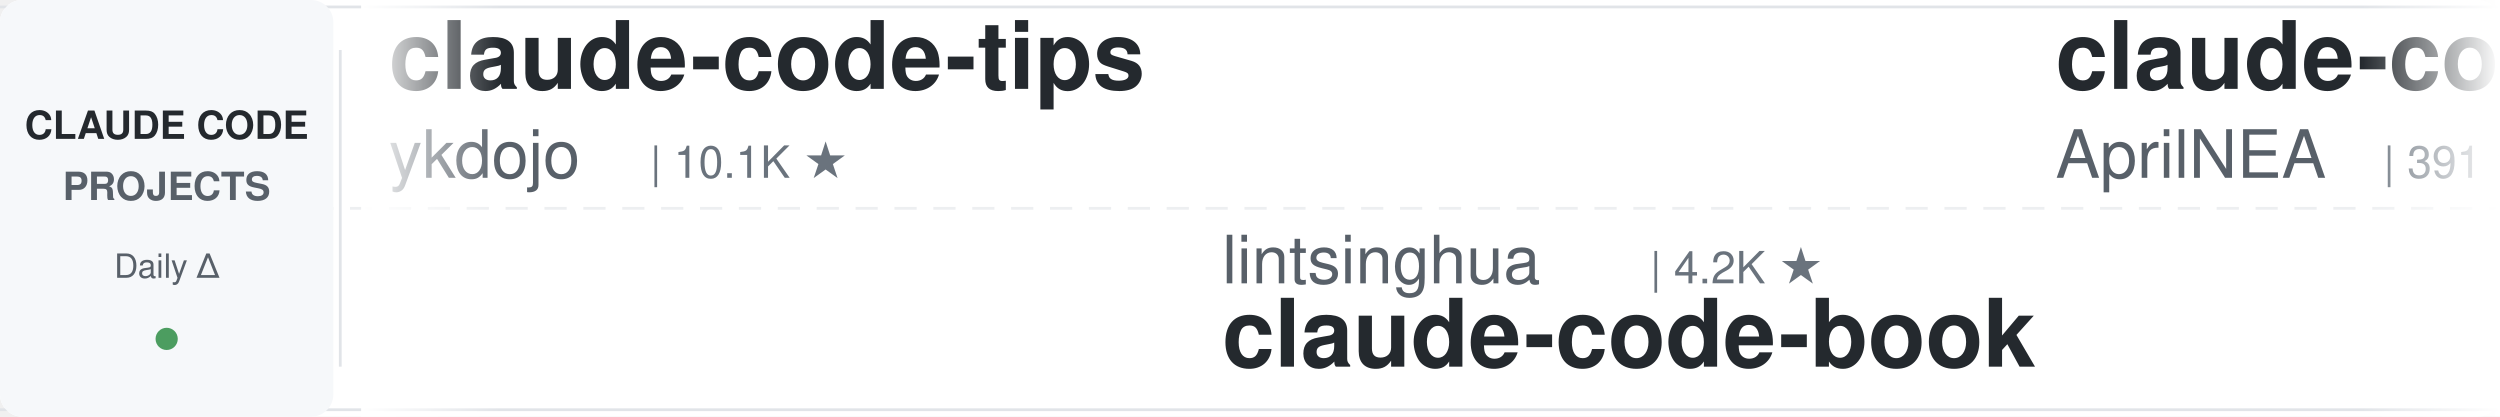
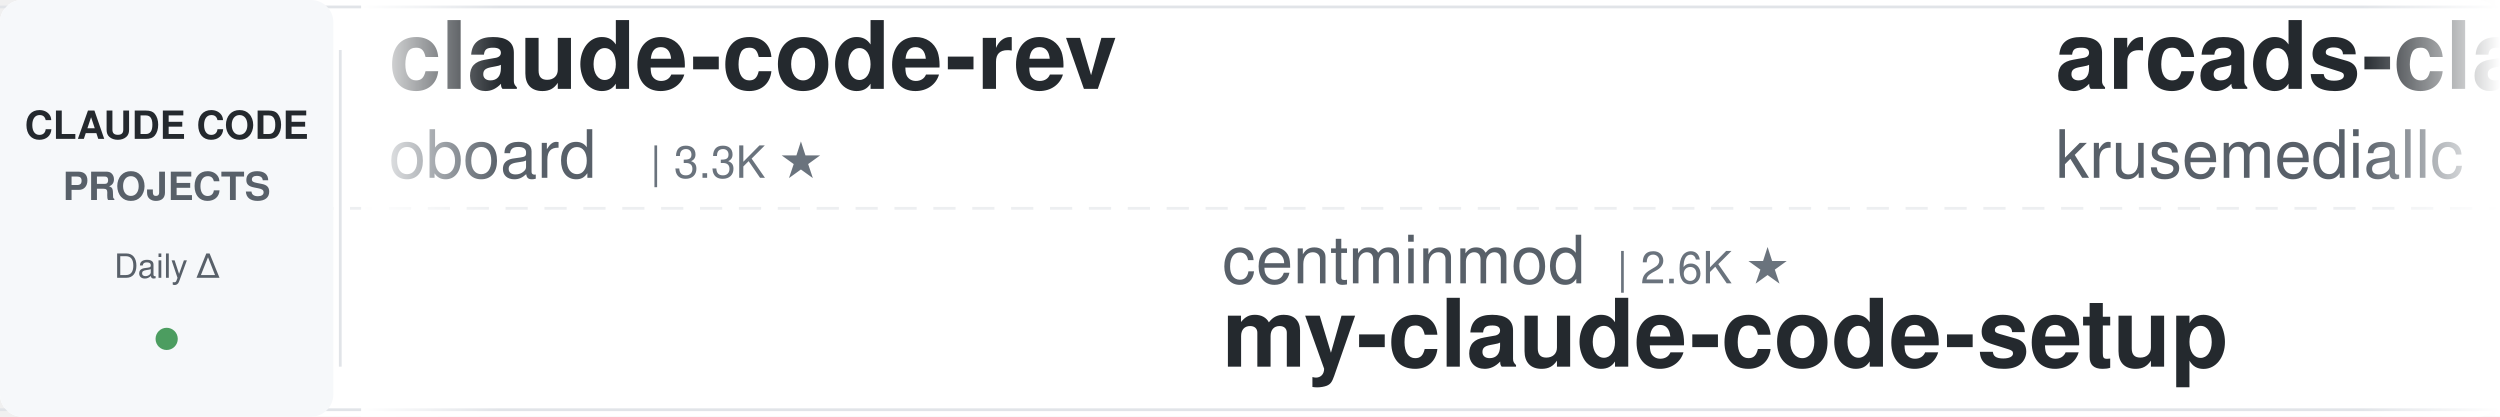
<svg xmlns="http://www.w3.org/2000/svg" width="900" height="150">
  <defs>
    <linearGradient id="leftFade" x1="0%" y1="0%" x2="100%" y2="0%">
      <stop offset="0%" style="stop-color:#ffffff;stop-opacity:1" />
      <stop offset="100%" style="stop-color:#ffffff;stop-opacity:0" />
    </linearGradient>
    <linearGradient id="rightFade" x1="0%" y1="0%" x2="100%" y2="0%">
      <stop offset="0%" style="stop-color:#ffffff;stop-opacity:0" />
      <stop offset="100%" style="stop-color:#ffffff;stop-opacity:1" />
    </linearGradient>
  </defs>
  <rect width="900" height="150" fill="#ffffff" rx="8" />
  <rect x="0" y="2" width="900" height="1" fill="#e1e4e8" />
  <rect x="0" y="147" width="900" height="1" fill="#e1e4e8" />
  <line x1="0" y1="75" x2="900" y2="75" stroke="#e1e4e8" stroke-width="1" stroke-dasharray="8 6" opacity="0.6" />
  <rect x="0" y="0" width="120" height="150" fill="#f6f8fa" rx="8" />
  <text x="60" y="50" font-family="-apple-system, BlinkMacSystemFont, 'Segoe UI', Helvetica, Arial, sans-serif" font-size="14" font-weight="600" fill="#24292e" text-anchor="middle">CLAUDE CODE</text>
  <text x="60" y="72" font-family="-apple-system, BlinkMacSystemFont, 'Segoe UI', Helvetica, Arial, sans-serif" font-size="14" font-weight="600" fill="#586069" text-anchor="middle">PROJECTS</text>
  <text x="60" y="100" font-family="-apple-system, BlinkMacSystemFont, 'Segoe UI', Helvetica, Arial, sans-serif" font-size="12" font-weight="500" fill="#586069" text-anchor="middle">Daily Δ</text>
  <circle cx="60" cy="122" r="4" fill="#22863a" opacity="0.8" />
  <rect x="122" y="18" width="1" height="114" fill="#e1e4e8" />
  <clipPath id="tickerClip">
    <rect x="130" y="0" width="770" height="150" />
  </clipPath>
  <g clip-path="url(#tickerClip)">
    <g id="tickerItems">
      <animateTransform attributeName="transform" attributeType="XML" type="translate" from="0 0" to="-3000 0" dur="54s" repeatCount="indefinite" />
      <g transform="translate(0, 0)">
-         <text x="140" y="32" font-family="-apple-system, BlinkMacSystemFont, 'Segoe UI', Helvetica, Arial, sans-serif" font-size="34" font-weight="600" fill="#24292e">claude-code-tips</text>
-         <text x="140" y="64" font-family="-apple-system, BlinkMacSystemFont, 'Segoe UI', Helvetica, Arial, sans-serif" font-size="24" font-weight="400" fill="#586069">ykdojo</text>
-         <text x="234" y="64" font-family="-apple-system, BlinkMacSystemFont, 'Segoe UI', Helvetica, Arial, sans-serif" font-size="16" font-weight="500" fill="#6a737d">| 10.1K ★</text>
+         <text x="140" y="32" font-family="-apple-system, BlinkMacSystemFont, 'Segoe UI', Helvetica, Arial, sans-serif" font-size="34" font-weight="600" fill="#24292e">claude-code-rev</text>
+         <text x="140" y="64" font-family="-apple-system, BlinkMacSystemFont, 'Segoe UI', Helvetica, Arial, sans-serif" font-size="24" font-weight="400" fill="#586069">oboard</text>
+         <text x="234" y="64" font-family="-apple-system, BlinkMacSystemFont, 'Segoe UI', Helvetica, Arial, sans-serif" font-size="16" font-weight="500" fill="#6a737d">| 3.3K ★</text>
      </g>
      <g transform="translate(300, 0)">
-         <text x="140" y="102" font-family="-apple-system, BlinkMacSystemFont, 'Segoe UI', Helvetica, Arial, sans-serif" font-size="24" font-weight="400" fill="#586069">lintsinghua</text>
-         <text x="294" y="102" font-family="-apple-system, BlinkMacSystemFont, 'Segoe UI', Helvetica, Arial, sans-serif" font-size="16" font-weight="500" fill="#6a737d">| 4.2K ★</text>
-         <text x="140" y="132" font-family="-apple-system, BlinkMacSystemFont, 'Segoe UI', Helvetica, Arial, sans-serif" font-size="34" font-weight="600" fill="#24292e">claude-code-book</text>
+         <text x="140" y="102" font-family="-apple-system, BlinkMacSystemFont, 'Segoe UI', Helvetica, Arial, sans-serif" font-size="24" font-weight="400" fill="#586069">centminmod</text>
+         <text x="282" y="102" font-family="-apple-system, BlinkMacSystemFont, 'Segoe UI', Helvetica, Arial, sans-serif" font-size="16" font-weight="500" fill="#6a737d">| 2.6K ★</text>
+         <text x="140" y="132" font-family="-apple-system, BlinkMacSystemFont, 'Segoe UI', Helvetica, Arial, sans-serif" font-size="34" font-weight="600" fill="#24292e">my-claude-code-setup</text>
      </g>
      <g transform="translate(600, 0)">
+         <text x="140" y="32" font-family="-apple-system, BlinkMacSystemFont, 'Segoe UI', Helvetica, Arial, sans-serif" font-size="34" font-weight="600" fill="#24292e">arcads-claude-code</text>
+         <text x="140" y="64" font-family="-apple-system, BlinkMacSystemFont, 'Segoe UI', Helvetica, Arial, sans-serif" font-size="24" font-weight="400" fill="#586069">krusemediallc</text>
+         <text x="318" y="64" font-family="-apple-system, BlinkMacSystemFont, 'Segoe UI', Helvetica, Arial, sans-serif" font-size="16" font-weight="500" fill="#6a737d">| 1.5K ★</text>
+       </g>
+       <g transform="translate(900, 0)">
+         <text x="140" y="102" font-family="-apple-system, BlinkMacSystemFont, 'Segoe UI', Helvetica, Arial, sans-serif" font-size="24" font-weight="400" fill="#586069">rohitg00</text>
+         <text x="258" y="102" font-family="-apple-system, BlinkMacSystemFont, 'Segoe UI', Helvetica, Arial, sans-serif" font-size="16" font-weight="500" fill="#6a737d">| 2.6K ★</text>
+         <text x="140" y="132" font-family="-apple-system, BlinkMacSystemFont, 'Segoe UI', Helvetica, Arial, sans-serif" font-size="34" font-weight="600" fill="#24292e">awesome-claude-code-tool...</text>
+       </g>
+       <g transform="translate(1200, 0)">
        <text x="140" y="32" font-family="-apple-system, BlinkMacSystemFont, 'Segoe UI', Helvetica, Arial, sans-serif" font-size="34" font-weight="600" fill="#24292e">claude-code-source</text>
        <text x="140" y="64" font-family="-apple-system, BlinkMacSystemFont, 'Segoe UI', Helvetica, Arial, sans-serif" font-size="24" font-weight="400" fill="#586069">AprilNEA</text>
        <text x="258" y="64" font-family="-apple-system, BlinkMacSystemFont, 'Segoe UI', Helvetica, Arial, sans-serif" font-size="16" font-weight="500" fill="#6a737d">| 391 ★</text>
      </g>
-       <g transform="translate(900, 0)">
-         <text x="140" y="102" font-family="-apple-system, BlinkMacSystemFont, 'Segoe UI', Helvetica, Arial, sans-serif" font-size="24" font-weight="400" fill="#586069">SeemSeam</text>
-         <text x="258" y="102" font-family="-apple-system, BlinkMacSystemFont, 'Segoe UI', Helvetica, Arial, sans-serif" font-size="16" font-weight="500" fill="#6a737d">| 3.5K ★</text>
-         <text x="140" y="132" font-family="-apple-system, BlinkMacSystemFont, 'Segoe UI', Helvetica, Arial, sans-serif" font-size="34" font-weight="600" fill="#24292e">claude_codex_bridge</text>
-       </g>
-       <g transform="translate(1200, 0)">
-         <text x="140" y="32" font-family="-apple-system, BlinkMacSystemFont, 'Segoe UI', Helvetica, Arial, sans-serif" font-size="34" font-weight="600" fill="#24292e">ralph-claude-code</text>
-         <text x="140" y="64" font-family="-apple-system, BlinkMacSystemFont, 'Segoe UI', Helvetica, Arial, sans-serif" font-size="24" font-weight="400" fill="#586069">frankbria</text>
-         <text x="270" y="64" font-family="-apple-system, BlinkMacSystemFont, 'Segoe UI', Helvetica, Arial, sans-serif" font-size="16" font-weight="500" fill="#6a737d">| 9.6K ★</text>
-       </g>
      <g transform="translate(1500, 0)">
-         <text x="140" y="102" font-family="-apple-system, BlinkMacSystemFont, 'Segoe UI', Helvetica, Arial, sans-serif" font-size="24" font-weight="400" fill="#586069">huangjia2019</text>
-         <text x="306" y="102" font-family="-apple-system, BlinkMacSystemFont, 'Segoe UI', Helvetica, Arial, sans-serif" font-size="16" font-weight="500" fill="#6a737d">| 1.1K ★</text>
-         <text x="140" y="132" font-family="-apple-system, BlinkMacSystemFont, 'Segoe UI', Helvetica, Arial, sans-serif" font-size="34" font-weight="600" fill="#24292e">claude-code-engineering</text>
+         <text x="140" y="102" font-family="-apple-system, BlinkMacSystemFont, 'Segoe UI', Helvetica, Arial, sans-serif" font-size="24" font-weight="400" fill="#586069">luyao618</text>
+         <text x="258" y="102" font-family="-apple-system, BlinkMacSystemFont, 'Segoe UI', Helvetica, Arial, sans-serif" font-size="16" font-weight="500" fill="#6a737d">| 1.7K ★</text>
+         <text x="140" y="132" font-family="-apple-system, BlinkMacSystemFont, 'Segoe UI', Helvetica, Arial, sans-serif" font-size="34" font-weight="600" fill="#24292e">Claude-Code-Source-Study</text>
      </g>
      <g transform="translate(1800, 0)">
-         <text x="140" y="32" font-family="-apple-system, BlinkMacSystemFont, 'Segoe UI', Helvetica, Arial, sans-serif" font-size="34" font-weight="600" fill="#24292e">claude-code-source-build</text>
-         <text x="140" y="64" font-family="-apple-system, BlinkMacSystemFont, 'Segoe UI', Helvetica, Arial, sans-serif" font-size="24" font-weight="400" fill="#586069">andrew-kramer-inno</text>
-         <text x="378" y="64" font-family="-apple-system, BlinkMacSystemFont, 'Segoe UI', Helvetica, Arial, sans-serif" font-size="16" font-weight="500" fill="#6a737d">| 596 ★</text>
+         <text x="140" y="32" font-family="-apple-system, BlinkMacSystemFont, 'Segoe UI', Helvetica, Arial, sans-serif" font-size="34" font-weight="600" fill="#24292e">awesome-claude-code</text>
+         <text x="140" y="64" font-family="-apple-system, BlinkMacSystemFont, 'Segoe UI', Helvetica, Arial, sans-serif" font-size="24" font-weight="400" fill="#586069">jqueryscript</text>
+         <text x="306" y="64" font-family="-apple-system, BlinkMacSystemFont, 'Segoe UI', Helvetica, Arial, sans-serif" font-size="16" font-weight="500" fill="#6a737d">| 513 ★</text>
      </g>
      <g transform="translate(2100, 0)">
-         <text x="140" y="102" font-family="-apple-system, BlinkMacSystemFont, 'Segoe UI', Helvetica, Arial, sans-serif" font-size="24" font-weight="400" fill="#586069">lorryjovens-hub</text>
-         <text x="342" y="102" font-family="-apple-system, BlinkMacSystemFont, 'Segoe UI', Helvetica, Arial, sans-serif" font-size="16" font-weight="500" fill="#6a737d">| 1.7K ★</text>
-         <text x="140" y="132" font-family="-apple-system, BlinkMacSystemFont, 'Segoe UI', Helvetica, Arial, sans-serif" font-size="34" font-weight="600" fill="#24292e">claude-code-rust</text>
+         <text x="140" y="102" font-family="-apple-system, BlinkMacSystemFont, 'Segoe UI', Helvetica, Arial, sans-serif" font-size="24" font-weight="400" fill="#586069">darcyegb</text>
+         <text x="258" y="102" font-family="-apple-system, BlinkMacSystemFont, 'Segoe UI', Helvetica, Arial, sans-serif" font-size="16" font-weight="500" fill="#6a737d">| 762 ★</text>
+         <text x="140" y="132" font-family="-apple-system, BlinkMacSystemFont, 'Segoe UI', Helvetica, Arial, sans-serif" font-size="34" font-weight="600" fill="#24292e">ClaudeCodeAgents</text>
      </g>
      <g transform="translate(2400, 0)">
-         <text x="140" y="32" font-family="-apple-system, BlinkMacSystemFont, 'Segoe UI', Helvetica, Arial, sans-serif" font-size="34" font-weight="600" fill="#24292e">Claude-Code-Usage-Monito...</text>
-         <text x="140" y="64" font-family="-apple-system, BlinkMacSystemFont, 'Segoe UI', Helvetica, Arial, sans-serif" font-size="24" font-weight="400" fill="#586069">Maciek-roboblog</text>
-         <text x="342" y="64" font-family="-apple-system, BlinkMacSystemFont, 'Segoe UI', Helvetica, Arial, sans-serif" font-size="16" font-weight="500" fill="#6a737d">| 8.7K ★</text>
+         <text x="140" y="32" font-family="-apple-system, BlinkMacSystemFont, 'Segoe UI', Helvetica, Arial, sans-serif" font-size="34" font-weight="600" fill="#24292e">system_prompts_leaks</text>
+         <text x="140" y="64" font-family="-apple-system, BlinkMacSystemFont, 'Segoe UI', Helvetica, Arial, sans-serif" font-size="24" font-weight="400" fill="#586069">asgeirtj</text>
+         <text x="258" y="64" font-family="-apple-system, BlinkMacSystemFont, 'Segoe UI', Helvetica, Arial, sans-serif" font-size="16" font-weight="500" fill="#6a737d">| 66.0K ★</text>
      </g>
      <g transform="translate(2700, 0)">
-         <text x="140" y="102" font-family="-apple-system, BlinkMacSystemFont, 'Segoe UI', Helvetica, Arial, sans-serif" font-size="24" font-weight="400" fill="#586069">VoltAgent</text>
-         <text x="270" y="102" font-family="-apple-system, BlinkMacSystemFont, 'Segoe UI', Helvetica, Arial, sans-serif" font-size="16" font-weight="500" fill="#6a737d">| 25.0K ★</text>
-         <text x="140" y="132" font-family="-apple-system, BlinkMacSystemFont, 'Segoe UI', Helvetica, Arial, sans-serif" font-size="34" font-weight="600" fill="#24292e">awesome-claude-code-suba...</text>
+         <text x="140" y="102" font-family="-apple-system, BlinkMacSystemFont, 'Segoe UI', Helvetica, Arial, sans-serif" font-size="24" font-weight="400" fill="#586069">Yuyz0112</text>
+         <text x="258" y="102" font-family="-apple-system, BlinkMacSystemFont, 'Segoe UI', Helvetica, Arial, sans-serif" font-size="16" font-weight="500" fill="#6a737d">| 2.4K ★</text>
+         <text x="140" y="132" font-family="-apple-system, BlinkMacSystemFont, 'Segoe UI', Helvetica, Arial, sans-serif" font-size="34" font-weight="600" fill="#24292e">claude-code-reverse</text>
      </g>
      <g transform="translate(3000, 0)">
-         <text x="140" y="32" font-family="-apple-system, BlinkMacSystemFont, 'Segoe UI', Helvetica, Arial, sans-serif" font-size="34" font-weight="600" fill="#24292e">claude-code-tips</text>
-         <text x="140" y="64" font-family="-apple-system, BlinkMacSystemFont, 'Segoe UI', Helvetica, Arial, sans-serif" font-size="24" font-weight="400" fill="#586069">ykdojo</text>
-         <text x="234" y="64" font-family="-apple-system, BlinkMacSystemFont, 'Segoe UI', Helvetica, Arial, sans-serif" font-size="16" font-weight="500" fill="#6a737d">| 10.1K ★</text>
+         <text x="140" y="32" font-family="-apple-system, BlinkMacSystemFont, 'Segoe UI', Helvetica, Arial, sans-serif" font-size="34" font-weight="600" fill="#24292e">claude-code-rev</text>
+         <text x="140" y="64" font-family="-apple-system, BlinkMacSystemFont, 'Segoe UI', Helvetica, Arial, sans-serif" font-size="24" font-weight="400" fill="#586069">oboard</text>
+         <text x="234" y="64" font-family="-apple-system, BlinkMacSystemFont, 'Segoe UI', Helvetica, Arial, sans-serif" font-size="16" font-weight="500" fill="#6a737d">| 3.3K ★</text>
      </g>
      <g transform="translate(3300, 0)">
-         <text x="140" y="102" font-family="-apple-system, BlinkMacSystemFont, 'Segoe UI', Helvetica, Arial, sans-serif" font-size="24" font-weight="400" fill="#586069">lintsinghua</text>
-         <text x="294" y="102" font-family="-apple-system, BlinkMacSystemFont, 'Segoe UI', Helvetica, Arial, sans-serif" font-size="16" font-weight="500" fill="#6a737d">| 4.2K ★</text>
-         <text x="140" y="132" font-family="-apple-system, BlinkMacSystemFont, 'Segoe UI', Helvetica, Arial, sans-serif" font-size="34" font-weight="600" fill="#24292e">claude-code-book</text>
+         <text x="140" y="102" font-family="-apple-system, BlinkMacSystemFont, 'Segoe UI', Helvetica, Arial, sans-serif" font-size="24" font-weight="400" fill="#586069">centminmod</text>
+         <text x="282" y="102" font-family="-apple-system, BlinkMacSystemFont, 'Segoe UI', Helvetica, Arial, sans-serif" font-size="16" font-weight="500" fill="#6a737d">| 2.6K ★</text>
+         <text x="140" y="132" font-family="-apple-system, BlinkMacSystemFont, 'Segoe UI', Helvetica, Arial, sans-serif" font-size="34" font-weight="600" fill="#24292e">my-claude-code-setup</text>
      </g>
      <g transform="translate(3600, 0)">
-         <text x="140" y="32" font-family="-apple-system, BlinkMacSystemFont, 'Segoe UI', Helvetica, Arial, sans-serif" font-size="34" font-weight="600" fill="#24292e">claude-code-source</text>
-         <text x="140" y="64" font-family="-apple-system, BlinkMacSystemFont, 'Segoe UI', Helvetica, Arial, sans-serif" font-size="24" font-weight="400" fill="#586069">AprilNEA</text>
-         <text x="258" y="64" font-family="-apple-system, BlinkMacSystemFont, 'Segoe UI', Helvetica, Arial, sans-serif" font-size="16" font-weight="500" fill="#6a737d">| 391 ★</text>
+         <text x="140" y="32" font-family="-apple-system, BlinkMacSystemFont, 'Segoe UI', Helvetica, Arial, sans-serif" font-size="34" font-weight="600" fill="#24292e">arcads-claude-code</text>
+         <text x="140" y="64" font-family="-apple-system, BlinkMacSystemFont, 'Segoe UI', Helvetica, Arial, sans-serif" font-size="24" font-weight="400" fill="#586069">krusemediallc</text>
+         <text x="318" y="64" font-family="-apple-system, BlinkMacSystemFont, 'Segoe UI', Helvetica, Arial, sans-serif" font-size="16" font-weight="500" fill="#6a737d">| 1.5K ★</text>
      </g>
      <g transform="translate(3900, 0)">
-         <text x="140" y="102" font-family="-apple-system, BlinkMacSystemFont, 'Segoe UI', Helvetica, Arial, sans-serif" font-size="24" font-weight="400" fill="#586069">SeemSeam</text>
-         <text x="258" y="102" font-family="-apple-system, BlinkMacSystemFont, 'Segoe UI', Helvetica, Arial, sans-serif" font-size="16" font-weight="500" fill="#6a737d">| 3.5K ★</text>
-         <text x="140" y="132" font-family="-apple-system, BlinkMacSystemFont, 'Segoe UI', Helvetica, Arial, sans-serif" font-size="34" font-weight="600" fill="#24292e">claude_codex_bridge</text>
+         <text x="140" y="102" font-family="-apple-system, BlinkMacSystemFont, 'Segoe UI', Helvetica, Arial, sans-serif" font-size="24" font-weight="400" fill="#586069">rohitg00</text>
+         <text x="258" y="102" font-family="-apple-system, BlinkMacSystemFont, 'Segoe UI', Helvetica, Arial, sans-serif" font-size="16" font-weight="500" fill="#6a737d">| 2.6K ★</text>
+         <text x="140" y="132" font-family="-apple-system, BlinkMacSystemFont, 'Segoe UI', Helvetica, Arial, sans-serif" font-size="34" font-weight="600" fill="#24292e">awesome-claude-code-tool...</text>
      </g>
    </g>
  </g>
  <rect x="130" y="0" width="50" height="150" fill="url(#leftFade)" />
  <rect x="850" y="0" width="50" height="150" fill="url(#rightFade)" />
</svg>
